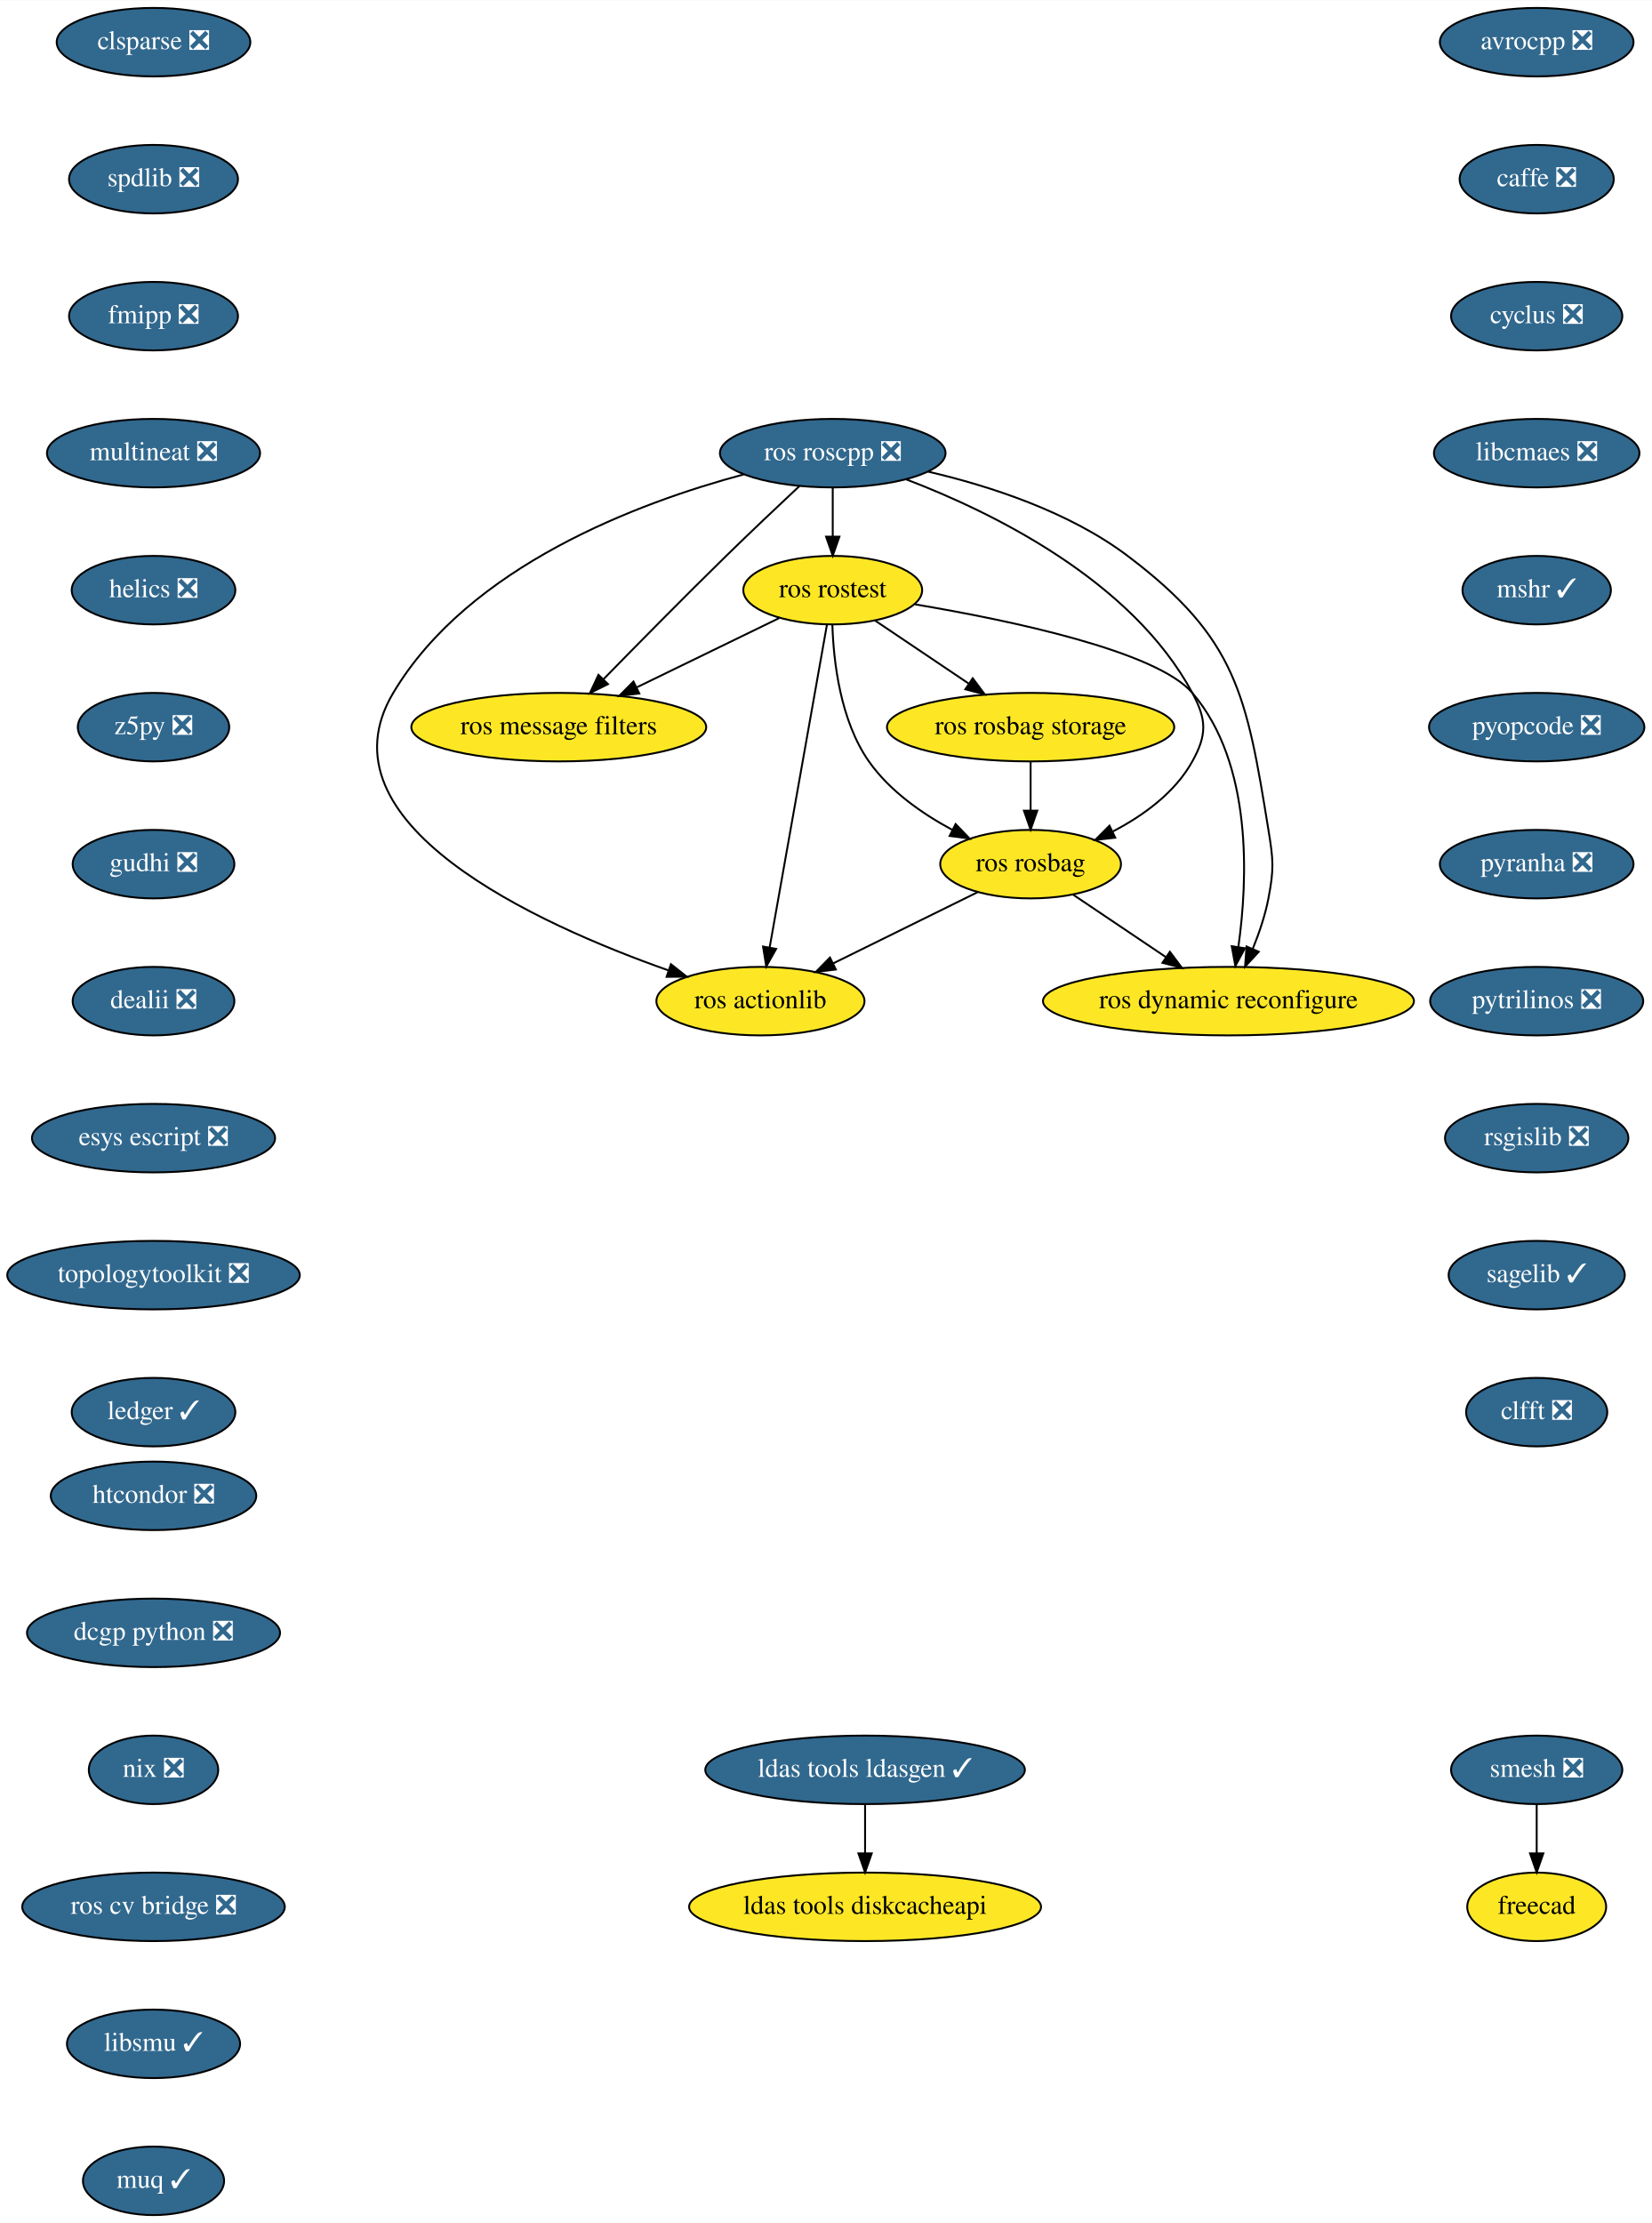
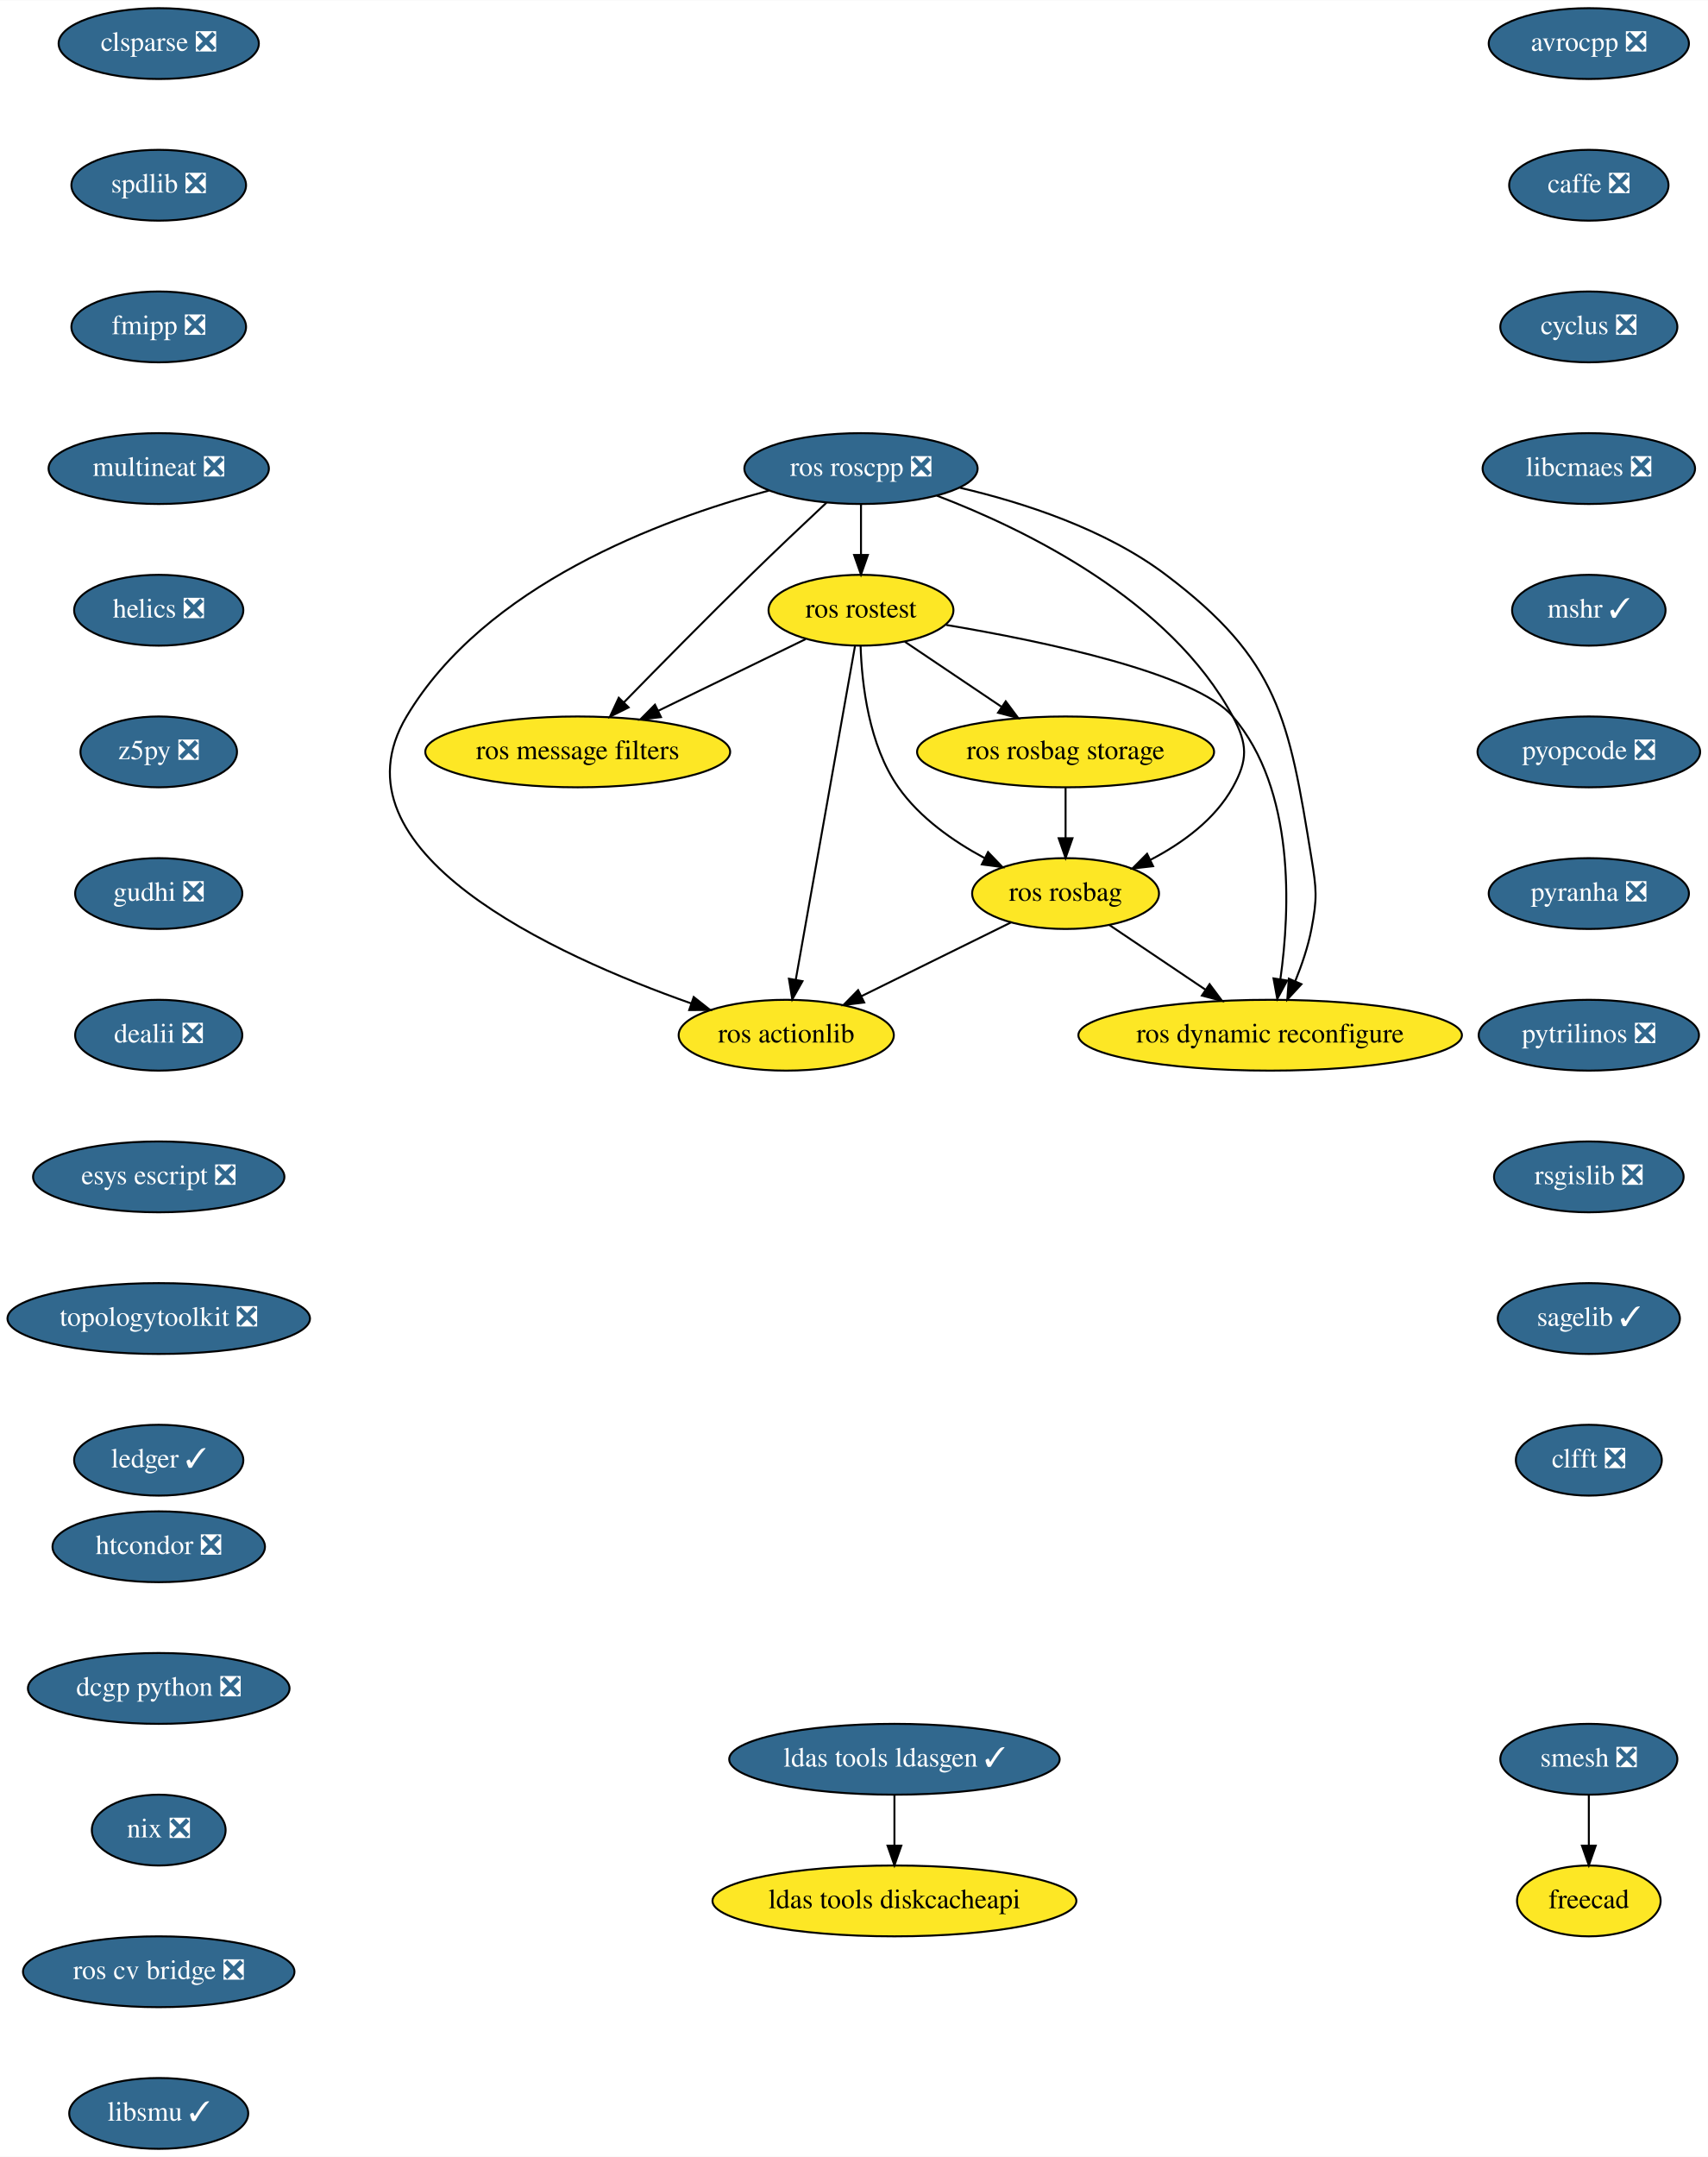
- <svg xmlns="http://www.w3.org/2000/svg" xmlns:xlink="http://www.w3.org/1999/xlink" width="868pt" height="1168pt" viewBox="0.00 0.00 868.24 1168.00">
-   <g id="graph0" class="graph" transform="scale(1 1) rotate(0) translate(4 1164)">
-     <polygon fill="white" stroke="transparent" points="-4,4 -4,-1164 864.24,-1164 864.24,4 -4,4" />
+ <svg xmlns="http://www.w3.org/2000/svg" xmlns:xlink="http://www.w3.org/1999/xlink" width="868pt" height="1096pt" viewBox="0.00 0.00 868.24 1096.00">
+   <g id="graph0" class="graph" transform="scale(1 1) rotate(0) translate(4 1092)">
+     <polygon fill="white" stroke="transparent" points="-4,4 -4,-1092 864.24,-1092 864.24,4 -4,4" />
    <g id="node1" class="node">
      <g id="a_node1">
        <a xlink:href="https://github.com/conda-forge/avrocpp-feedstock/pull/14" xlink:title="avrocpp ❎">
-           <ellipse fill="#31688e" stroke="black" cx="803.69" cy="-1142" rx="50.89" ry="18" />
-           <text text-anchor="middle" x="803.69" y="-1138.3" font-family="Times,serif" font-size="14.00" fill="white">avrocpp ❎</text>
+           <ellipse fill="#31688e" stroke="black" cx="803.69" cy="-1070" rx="50.89" ry="18" />
+           <text text-anchor="middle" x="803.69" y="-1066.3" font-family="Times,serif" font-size="14.00" fill="white">avrocpp ❎</text>
        </a>
      </g>
    </g>
    <g id="node2" class="node">
      <g id="a_node2">
        <a xlink:href="https://github.com/conda-forge/caffe-feedstock/pull/66" xlink:title="caffe ❎">
-           <ellipse fill="#31688e" stroke="black" cx="803.69" cy="-1070" rx="40.5" ry="18" />
-           <text text-anchor="middle" x="803.69" y="-1066.3" font-family="Times,serif" font-size="14.00" fill="white">caffe ❎</text>
+           <ellipse fill="#31688e" stroke="black" cx="803.69" cy="-998" rx="40.5" ry="18" />
+           <text text-anchor="middle" x="803.69" y="-994.3" font-family="Times,serif" font-size="14.00" fill="white">caffe ❎</text>
        </a>
      </g>
    </g>
    <g id="node3" class="node">
      <g id="a_node3">
        <a xlink:href="https://github.com/conda-forge/cyclus-feedstock/pull/57" xlink:title="cyclus ❎">
-           <ellipse fill="#31688e" stroke="black" cx="803.69" cy="-998" rx="45" ry="18" />
-           <text text-anchor="middle" x="803.69" y="-994.3" font-family="Times,serif" font-size="14.00" fill="white">cyclus ❎</text>
+           <ellipse fill="#31688e" stroke="black" cx="803.69" cy="-926" rx="45" ry="18" />
+           <text text-anchor="middle" x="803.69" y="-922.3" font-family="Times,serif" font-size="14.00" fill="white">cyclus ❎</text>
        </a>
      </g>
    </g>
    <g id="node4" class="node">
      <g id="a_node4">
        <a xlink:href="https://github.com/conda-forge/libcmaes-feedstock/pull/26" xlink:title="libcmaes ❎">
-           <ellipse fill="#31688e" stroke="black" cx="803.69" cy="-926" rx="54" ry="18" />
-           <text text-anchor="middle" x="803.69" y="-922.3" font-family="Times,serif" font-size="14.00" fill="white">libcmaes ❎</text>
+           <ellipse fill="#31688e" stroke="black" cx="803.69" cy="-854" rx="54" ry="18" />
+           <text text-anchor="middle" x="803.69" y="-850.3" font-family="Times,serif" font-size="14.00" fill="white">libcmaes ❎</text>
        </a>
      </g>
    </g>
    <g id="node5" class="node">
      <g id="a_node5">
        <a xlink:href="https://github.com/conda-forge/mshr-feedstock/pull/20" xlink:title="mshr ✓">
-           <ellipse fill="#31688e" stroke="black" cx="803.69" cy="-854" rx="39" ry="18" />
-           <text text-anchor="middle" x="803.69" y="-850.3" font-family="Times,serif" font-size="14.00" fill="white">mshr ✓</text>
+           <ellipse fill="#31688e" stroke="black" cx="803.69" cy="-782" rx="39" ry="18" />
+           <text text-anchor="middle" x="803.69" y="-778.3" font-family="Times,serif" font-size="14.00" fill="white">mshr ✓</text>
        </a>
      </g>
    </g>
    <g id="node6" class="node">
      <g id="a_node6">
        <a xlink:href="https://github.com/conda-forge/pyopcode-feedstock/pull/21" xlink:title="pyopcode ❎">
-           <ellipse fill="#31688e" stroke="black" cx="803.69" cy="-782" rx="56.59" ry="18" />
-           <text text-anchor="middle" x="803.69" y="-778.3" font-family="Times,serif" font-size="14.00" fill="white">pyopcode ❎</text>
+           <ellipse fill="#31688e" stroke="black" cx="803.69" cy="-710" rx="56.59" ry="18" />
+           <text text-anchor="middle" x="803.69" y="-706.3" font-family="Times,serif" font-size="14.00" fill="white">pyopcode ❎</text>
        </a>
      </g>
    </g>
    <g id="node7" class="node">
      <g id="a_node7">
        <a xlink:href="https://github.com/conda-forge/pyranha-feedstock/pull/17" xlink:title="pyranha ❎">
-           <ellipse fill="#31688e" stroke="black" cx="803.69" cy="-710" rx="50.89" ry="18" />
-           <text text-anchor="middle" x="803.69" y="-706.3" font-family="Times,serif" font-size="14.00" fill="white">pyranha ❎</text>
+           <ellipse fill="#31688e" stroke="black" cx="803.69" cy="-638" rx="50.89" ry="18" />
+           <text text-anchor="middle" x="803.69" y="-634.3" font-family="Times,serif" font-size="14.00" fill="white">pyranha ❎</text>
        </a>
      </g>
    </g>
    <g id="node8" class="node">
      <g id="a_node8">
        <a xlink:href="https://github.com/conda-forge/pytrilinos-feedstock/pull/30" xlink:title="pytrilinos ❎">
-           <ellipse fill="#31688e" stroke="black" cx="803.69" cy="-638" rx="56" ry="18" />
-           <text text-anchor="middle" x="803.69" y="-634.3" font-family="Times,serif" font-size="14.00" fill="white">pytrilinos ❎</text>
+           <ellipse fill="#31688e" stroke="black" cx="803.69" cy="-566" rx="56" ry="18" />
+           <text text-anchor="middle" x="803.69" y="-562.3" font-family="Times,serif" font-size="14.00" fill="white">pytrilinos ❎</text>
        </a>
      </g>
    </g>
    <g id="node9" class="node">
      <g id="a_node9">
        <a xlink:href="https://github.com/conda-forge/rsgislib-feedstock/pull/36" xlink:title="rsgislib ❎">
-           <ellipse fill="#31688e" stroke="black" cx="803.69" cy="-566" rx="48.19" ry="18" />
-           <text text-anchor="middle" x="803.69" y="-562.3" font-family="Times,serif" font-size="14.00" fill="white">rsgislib ❎</text>
+           <ellipse fill="#31688e" stroke="black" cx="803.69" cy="-494" rx="48.19" ry="18" />
+           <text text-anchor="middle" x="803.69" y="-490.3" font-family="Times,serif" font-size="14.00" fill="white">rsgislib ❎</text>
        </a>
      </g>
    </g>
    <g id="node10" class="node">
      <g id="a_node10">
        <a xlink:href="https://github.com/conda-forge/sagelib-feedstock/pull/108" xlink:title="sagelib ✓">
-           <ellipse fill="#31688e" stroke="black" cx="803.69" cy="-494" rx="46.29" ry="18" />
-           <text text-anchor="middle" x="803.69" y="-490.3" font-family="Times,serif" font-size="14.00" fill="white">sagelib ✓</text>
+           <ellipse fill="#31688e" stroke="black" cx="803.69" cy="-422" rx="46.29" ry="18" />
+           <text text-anchor="middle" x="803.69" y="-418.3" font-family="Times,serif" font-size="14.00" fill="white">sagelib ✓</text>
        </a>
      </g>
    </g>
    <g id="node11" class="node">
      <g id="a_node11">
        <a xlink:href="https://github.com/conda-forge/clfft-feedstock/pull/11" xlink:title="clfft ❎">
-           <ellipse fill="#31688e" stroke="black" cx="803.69" cy="-422" rx="37.09" ry="18" />
-           <text text-anchor="middle" x="803.69" y="-418.3" font-family="Times,serif" font-size="14.00" fill="white">clfft ❎</text>
+           <ellipse fill="#31688e" stroke="black" cx="803.69" cy="-350" rx="37.09" ry="18" />
+           <text text-anchor="middle" x="803.69" y="-346.3" font-family="Times,serif" font-size="14.00" fill="white">clfft ❎</text>
        </a>
      </g>
    </g>
    <g id="node12" class="node">
      <g id="a_node12">
        <a xlink:href="https://github.com/conda-forge/clsparse-feedstock/pull/8" xlink:title="clsparse ❎">
-           <ellipse fill="#31688e" stroke="black" cx="76.69" cy="-1142" rx="50.89" ry="18" />
-           <text text-anchor="middle" x="76.69" y="-1138.3" font-family="Times,serif" font-size="14.00" fill="white">clsparse ❎</text>
+           <ellipse fill="#31688e" stroke="black" cx="76.69" cy="-1070" rx="50.89" ry="18" />
+           <text text-anchor="middle" x="76.69" y="-1066.3" font-family="Times,serif" font-size="14.00" fill="white">clsparse ❎</text>
        </a>
      </g>
    </g>
    <g id="node13" class="node">
      <g id="a_node13">
        <a xlink:href="https://github.com/conda-forge/spdlib-feedstock/pull/18" xlink:title="spdlib ❎">
-           <ellipse fill="#31688e" stroke="black" cx="76.69" cy="-1070" rx="44.39" ry="18" />
-           <text text-anchor="middle" x="76.69" y="-1066.3" font-family="Times,serif" font-size="14.00" fill="white">spdlib ❎</text>
+           <ellipse fill="#31688e" stroke="black" cx="76.69" cy="-998" rx="44.39" ry="18" />
+           <text text-anchor="middle" x="76.69" y="-994.3" font-family="Times,serif" font-size="14.00" fill="white">spdlib ❎</text>
        </a>
      </g>
    </g>
    <g id="node14" class="node">
      <g id="a_node14">
        <a xlink:href="https://github.com/conda-forge/fmipp-feedstock/pull/16" xlink:title="fmipp ❎">
-           <ellipse fill="#31688e" stroke="black" cx="76.69" cy="-998" rx="44.39" ry="18" />
-           <text text-anchor="middle" x="76.69" y="-994.3" font-family="Times,serif" font-size="14.00" fill="white">fmipp ❎</text>
+           <ellipse fill="#31688e" stroke="black" cx="76.69" cy="-926" rx="44.39" ry="18" />
+           <text text-anchor="middle" x="76.69" y="-922.3" font-family="Times,serif" font-size="14.00" fill="white">fmipp ❎</text>
        </a>
      </g>
    </g>
    <g id="node17" class="node">
      <g id="a_node17">
        <a xlink:href="https://github.com/conda-forge/multineat-feedstock/pull/5" xlink:title="multineat ❎">
-           <ellipse fill="#31688e" stroke="black" cx="76.69" cy="-926" rx="56" ry="18" />
-           <text text-anchor="middle" x="76.69" y="-922.3" font-family="Times,serif" font-size="14.00" fill="white">multineat ❎</text>
+           <ellipse fill="#31688e" stroke="black" cx="76.69" cy="-854" rx="56" ry="18" />
+           <text text-anchor="middle" x="76.69" y="-850.3" font-family="Times,serif" font-size="14.00" fill="white">multineat ❎</text>
        </a>
      </g>
    </g>
    <g id="node15" class="node">
      <g id="a_node15">
        <a xlink:href="https://github.com/conda-forge/smesh-feedstock/pull/36" xlink:title="smesh ❎">
-           <ellipse fill="#31688e" stroke="black" cx="803.69" cy="-234" rx="45" ry="18" />
-           <text text-anchor="middle" x="803.69" y="-230.3" font-family="Times,serif" font-size="14.00" fill="white">smesh ❎</text>
+           <ellipse fill="#31688e" stroke="black" cx="803.69" cy="-198" rx="45" ry="18" />
+           <text text-anchor="middle" x="803.69" y="-194.3" font-family="Times,serif" font-size="14.00" fill="white">smesh ❎</text>
        </a>
      </g>
    </g>
    <g id="node16" class="node">
      <g id="a_node16">
        <a xlink:href="https://github.com/conda-forge/freecad-feedstock" xlink:title="freecad">
-           <ellipse fill="#fde725" stroke="black" cx="803.69" cy="-162" rx="36.5" ry="18" />
-           <text text-anchor="middle" x="803.69" y="-158.3" font-family="Times,serif" font-size="14.00">freecad</text>
+           <ellipse fill="#fde725" stroke="black" cx="803.69" cy="-126" rx="36.5" ry="18" />
+           <text text-anchor="middle" x="803.69" y="-122.3" font-family="Times,serif" font-size="14.00">freecad</text>
        </a>
      </g>
    </g>
    <g id="edge13" class="edge">
-       <path fill="none" stroke="black" d="M803.69,-215.7C803.69,-207.98 803.69,-198.71 803.69,-190.11" />
-       <polygon fill="black" stroke="black" points="807.19,-190.1 803.69,-180.1 800.19,-190.1 807.19,-190.1" />
+       <path fill="none" stroke="black" d="M803.69,-179.7C803.69,-171.98 803.69,-162.71 803.69,-154.11" />
+       <polygon fill="black" stroke="black" points="807.19,-154.1 803.69,-144.1 800.19,-154.1 807.19,-154.1" />
    </g>
    <g id="node18" class="node">
      <g id="a_node18">
        <a xlink:href="https://github.com/conda-forge/helics-feedstock/pull/21" xlink:title="helics ❎">
-           <ellipse fill="#31688e" stroke="black" cx="76.69" cy="-854" rx="43" ry="18" />
-           <text text-anchor="middle" x="76.69" y="-850.3" font-family="Times,serif" font-size="14.00" fill="white">helics ❎</text>
+           <ellipse fill="#31688e" stroke="black" cx="76.69" cy="-782" rx="43" ry="18" />
+           <text text-anchor="middle" x="76.69" y="-778.3" font-family="Times,serif" font-size="14.00" fill="white">helics ❎</text>
        </a>
      </g>
    </g>
    <g id="node19" class="node">
      <g id="a_node19">
        <a xlink:href="https://github.com/conda-forge/z5py-feedstock/pull/33" xlink:title="z5py ❎">
-           <ellipse fill="#31688e" stroke="black" cx="76.69" cy="-782" rx="39.79" ry="18" />
-           <text text-anchor="middle" x="76.69" y="-778.3" font-family="Times,serif" font-size="14.00" fill="white">z5py ❎</text>
+           <ellipse fill="#31688e" stroke="black" cx="76.69" cy="-710" rx="39.79" ry="18" />
+           <text text-anchor="middle" x="76.69" y="-706.3" font-family="Times,serif" font-size="14.00" fill="white">z5py ❎</text>
        </a>
      </g>
    </g>
    <g id="node20" class="node">
      <g id="a_node20">
        <a xlink:href="https://github.com/conda-forge/gudhi-feedstock/pull/22" xlink:title="gudhi ❎">
-           <ellipse fill="#31688e" stroke="black" cx="76.69" cy="-710" rx="42.49" ry="18" />
-           <text text-anchor="middle" x="76.69" y="-706.3" font-family="Times,serif" font-size="14.00" fill="white">gudhi ❎</text>
+           <ellipse fill="#31688e" stroke="black" cx="76.69" cy="-638" rx="42.49" ry="18" />
+           <text text-anchor="middle" x="76.69" y="-634.3" font-family="Times,serif" font-size="14.00" fill="white">gudhi ❎</text>
        </a>
      </g>
    </g>
    <g id="node21" class="node">
      <g id="a_node21">
        <a xlink:href="https://github.com/conda-forge/dealii-feedstock/pull/10" xlink:title="dealii ❎">
-           <ellipse fill="#31688e" stroke="black" cx="76.69" cy="-638" rx="42.49" ry="18" />
-           <text text-anchor="middle" x="76.69" y="-634.3" font-family="Times,serif" font-size="14.00" fill="white">dealii ❎</text>
+           <ellipse fill="#31688e" stroke="black" cx="76.69" cy="-566" rx="42.49" ry="18" />
+           <text text-anchor="middle" x="76.69" y="-562.3" font-family="Times,serif" font-size="14.00" fill="white">dealii ❎</text>
        </a>
      </g>
    </g>
    <g id="node24" class="node">
      <g id="a_node24">
        <a xlink:href="https://github.com/conda-forge/esys-escript-feedstock/pull/21" xlink:title="esys escript ❎">
-           <ellipse fill="#31688e" stroke="black" cx="76.69" cy="-566" rx="63.89" ry="18" />
-           <text text-anchor="middle" x="76.69" y="-562.3" font-family="Times,serif" font-size="14.00" fill="white">esys escript ❎</text>
+           <ellipse fill="#31688e" stroke="black" cx="76.69" cy="-494" rx="63.89" ry="18" />
+           <text text-anchor="middle" x="76.69" y="-490.3" font-family="Times,serif" font-size="14.00" fill="white">esys escript ❎</text>
        </a>
      </g>
    </g>
    <g id="node22" class="node">
      <g id="a_node22">
        <a xlink:href="https://github.com/conda-forge/ldas-tools-ldasgen-feedstock/pull/9" xlink:title="ldas tools ldasgen ✓">
-           <ellipse fill="#31688e" stroke="black" cx="450.69" cy="-234" rx="84" ry="18" />
-           <text text-anchor="middle" x="450.69" y="-230.3" font-family="Times,serif" font-size="14.00" fill="white">ldas tools ldasgen ✓</text>
+           <ellipse fill="#31688e" stroke="black" cx="450.69" cy="-198" rx="84" ry="18" />
+           <text text-anchor="middle" x="450.69" y="-194.3" font-family="Times,serif" font-size="14.00" fill="white">ldas tools ldasgen ✓</text>
        </a>
      </g>
    </g>
    <g id="node23" class="node">
      <g id="a_node23">
        <a xlink:href="https://github.com/conda-forge/ldas-tools-diskcacheapi-feedstock" xlink:title="ldas tools diskcacheapi">
-           <ellipse fill="#fde725" stroke="black" cx="450.69" cy="-162" rx="92.5" ry="18" />
-           <text text-anchor="middle" x="450.69" y="-158.3" font-family="Times,serif" font-size="14.00">ldas tools diskcacheapi</text>
+           <ellipse fill="#fde725" stroke="black" cx="450.69" cy="-126" rx="92.5" ry="18" />
+           <text text-anchor="middle" x="450.69" y="-122.3" font-family="Times,serif" font-size="14.00">ldas tools diskcacheapi</text>
        </a>
      </g>
    </g>
    <g id="edge19" class="edge">
-       <path fill="none" stroke="black" d="M450.69,-215.7C450.69,-207.98 450.69,-198.71 450.69,-190.11" />
-       <polygon fill="black" stroke="black" points="454.19,-190.1 450.69,-180.1 447.19,-190.1 454.19,-190.1" />
+       <path fill="none" stroke="black" d="M450.69,-179.7C450.69,-171.98 450.69,-162.71 450.69,-154.11" />
+       <polygon fill="black" stroke="black" points="454.19,-154.1 450.69,-144.1 447.19,-154.1 454.19,-154.1" />
    </g>
    <g id="node25" class="node">
      <g id="a_node25">
        <a xlink:href="https://github.com/conda-forge/topologytoolkit-feedstock/pull/7" xlink:title="topologytoolkit ❎">
-           <ellipse fill="#31688e" stroke="black" cx="76.69" cy="-494" rx="76.89" ry="18" />
-           <text text-anchor="middle" x="76.69" y="-490.3" font-family="Times,serif" font-size="14.00" fill="white">topologytoolkit ❎</text>
+           <ellipse fill="#31688e" stroke="black" cx="76.69" cy="-422" rx="76.89" ry="18" />
+           <text text-anchor="middle" x="76.69" y="-418.3" font-family="Times,serif" font-size="14.00" fill="white">topologytoolkit ❎</text>
        </a>
      </g>
    </g>
    <g id="node26" class="node">
      <g id="a_node26">
        <a xlink:href="https://github.com/conda-forge/ledger-feedstock/pull/8" xlink:title="ledger ✓">
-           <ellipse fill="#31688e" stroke="black" cx="76.69" cy="-422" rx="43" ry="18" />
-           <text text-anchor="middle" x="76.69" y="-418.3" font-family="Times,serif" font-size="14.00" fill="white">ledger ✓</text>
+           <ellipse fill="#31688e" stroke="black" cx="76.69" cy="-350" rx="43" ry="18" />
+           <text text-anchor="middle" x="76.69" y="-346.3" font-family="Times,serif" font-size="14.00" fill="white">ledger ✓</text>
        </a>
      </g>
    </g>
    <g id="node27" class="node">
      <g id="a_node27">
        <a xlink:href="https://github.com/conda-forge/ros-roscpp-feedstock/pull/10" xlink:title="ros roscpp ❎">
-           <ellipse fill="#31688e" stroke="black" cx="433.69" cy="-926" rx="59.29" ry="18" />
-           <text text-anchor="middle" x="433.69" y="-922.3" font-family="Times,serif" font-size="14.00" fill="white">ros roscpp ❎</text>
+           <ellipse fill="#31688e" stroke="black" cx="433.69" cy="-854" rx="59.29" ry="18" />
+           <text text-anchor="middle" x="433.69" y="-850.3" font-family="Times,serif" font-size="14.00" fill="white">ros roscpp ❎</text>
        </a>
      </g>
    </g>
    <g id="node28" class="node">
      <g id="a_node28">
        <a xlink:href="https://github.com/conda-forge/ros-rostest-feedstock" xlink:title="ros rostest">
-           <ellipse fill="#fde725" stroke="black" cx="433.69" cy="-854" rx="47" ry="18" />
-           <text text-anchor="middle" x="433.69" y="-850.3" font-family="Times,serif" font-size="14.00">ros rostest</text>
+           <ellipse fill="#fde725" stroke="black" cx="433.69" cy="-782" rx="47" ry="18" />
+           <text text-anchor="middle" x="433.69" y="-778.3" font-family="Times,serif" font-size="14.00">ros rostest</text>
        </a>
      </g>
    </g>
    <g id="edge23" class="edge">
-       <path fill="none" stroke="black" d="M433.69,-907.7C433.69,-899.98 433.69,-890.71 433.69,-882.11" />
-       <polygon fill="black" stroke="black" points="437.19,-882.1 433.69,-872.1 430.19,-882.1 437.19,-882.1" />
+       <path fill="none" stroke="black" d="M433.69,-835.7C433.69,-827.98 433.69,-818.71 433.69,-810.11" />
+       <polygon fill="black" stroke="black" points="437.19,-810.1 433.69,-800.1 430.19,-810.1 437.19,-810.1" />
    </g>
    <g id="node29" class="node">
      <g id="a_node29">
        <a xlink:href="https://github.com/conda-forge/ros-message-filters-feedstock" xlink:title="ros message filters">
-           <ellipse fill="#fde725" stroke="black" cx="289.69" cy="-782" rx="77.5" ry="18" />
-           <text text-anchor="middle" x="289.69" y="-778.3" font-family="Times,serif" font-size="14.00">ros message filters</text>
+           <ellipse fill="#fde725" stroke="black" cx="289.69" cy="-710" rx="77.5" ry="18" />
+           <text text-anchor="middle" x="289.69" y="-706.3" font-family="Times,serif" font-size="14.00">ros message filters</text>
        </a>
      </g>
    </g>
    <g id="edge24" class="edge">
-       <path fill="none" stroke="black" d="M416.15,-908.67C405.04,-898.27 390.42,-884.45 377.69,-872 355.54,-850.33 330.76,-825.18 313.15,-807.15" />
-       <polygon fill="black" stroke="black" points="315.56,-804.61 306.07,-799.9 310.55,-809.5 315.56,-804.61" />
+       <path fill="none" stroke="black" d="M416.15,-836.67C405.04,-826.27 390.42,-812.45 377.69,-800 355.54,-778.33 330.76,-753.18 313.15,-735.15" />
+       <polygon fill="black" stroke="black" points="315.56,-732.61 306.07,-727.9 310.55,-737.5 315.56,-732.61" />
    </g>
    <g id="node30" class="node">
      <g id="a_node30">
        <a xlink:href="https://github.com/conda-forge/ros-rosbag-feedstock" xlink:title="ros rosbag">
-           <ellipse fill="#fde725" stroke="black" cx="537.69" cy="-710" rx="47.5" ry="18" />
-           <text text-anchor="middle" x="537.69" y="-706.3" font-family="Times,serif" font-size="14.00">ros rosbag</text>
+           <ellipse fill="#fde725" stroke="black" cx="537.69" cy="-638" rx="47.5" ry="18" />
+           <text text-anchor="middle" x="537.69" y="-634.3" font-family="Times,serif" font-size="14.00">ros rosbag</text>
        </a>
      </g>
    </g>
    <g id="edge25" class="edge">
-       <path fill="none" stroke="black" d="M472.23,-912.25C517.64,-894.91 590.94,-859.08 622.69,-800 630.27,-785.91 630.46,-777.99 622.69,-764 613.59,-747.6 597.08,-735.61 581.01,-727.23" />
-       <polygon fill="black" stroke="black" points="582.18,-723.91 571.66,-722.71 579.13,-730.21 582.18,-723.91" />
+       <path fill="none" stroke="black" d="M472.23,-840.25C517.64,-822.91 590.94,-787.08 622.69,-728 630.27,-713.91 630.46,-705.99 622.69,-692 613.59,-675.6 597.08,-663.61 581.01,-655.23" />
+       <polygon fill="black" stroke="black" points="582.18,-651.91 571.66,-650.71 579.13,-658.21 582.18,-651.91" />
    </g>
    <g id="node31" class="node">
      <g id="a_node31">
        <a xlink:href="https://github.com/conda-forge/ros-actionlib-feedstock" xlink:title="ros actionlib">
-           <ellipse fill="#fde725" stroke="black" cx="395.69" cy="-638" rx="54.69" ry="18" />
-           <text text-anchor="middle" x="395.69" y="-634.3" font-family="Times,serif" font-size="14.00">ros actionlib</text>
+           <ellipse fill="#fde725" stroke="black" cx="395.69" cy="-566" rx="54.69" ry="18" />
+           <text text-anchor="middle" x="395.69" y="-562.3" font-family="Times,serif" font-size="14.00">ros actionlib</text>
        </a>
      </g>
    </g>
    <g id="edge26" class="edge">
-       <path fill="none" stroke="black" d="M386.92,-914.83C331.74,-900.06 242.49,-866.79 202.69,-800 161.84,-731.44 277.87,-678.67 347.47,-654.12" />
-       <polygon fill="black" stroke="black" points="348.65,-657.41 356.97,-650.84 346.37,-650.79 348.65,-657.41" />
+       <path fill="none" stroke="black" d="M386.92,-842.83C331.74,-828.06 242.49,-794.79 202.69,-728 161.84,-659.44 277.87,-606.67 347.47,-582.12" />
+       <polygon fill="black" stroke="black" points="348.65,-585.41 356.97,-578.84 346.37,-578.79 348.65,-585.41" />
    </g>
    <g id="node32" class="node">
      <g id="a_node32">
        <a xlink:href="https://github.com/conda-forge/ros-dynamic-reconfigure-feedstock" xlink:title="ros dynamic reconfigure">
-           <ellipse fill="#fde725" stroke="black" cx="641.69" cy="-638" rx="97.5" ry="18" />
-           <text text-anchor="middle" x="641.69" y="-634.3" font-family="Times,serif" font-size="14.00">ros dynamic reconfigure</text>
+           <ellipse fill="#fde725" stroke="black" cx="641.69" cy="-566" rx="97.5" ry="18" />
+           <text text-anchor="middle" x="641.69" y="-562.3" font-family="Times,serif" font-size="14.00">ros dynamic reconfigure</text>
        </a>
      </g>
    </g>
    <g id="edge27" class="edge">
-       <path fill="none" stroke="black" d="M483.95,-916.26C516.32,-908.71 557.94,-895.22 588.69,-872 646.12,-828.65 651.17,-799.03 662.69,-728 665.26,-712.21 665.69,-707.72 662.69,-692 660.99,-683.06 657.79,-673.7 654.4,-665.37" />
-       <polygon fill="black" stroke="black" points="657.6,-663.95 650.41,-656.17 651.18,-666.73 657.6,-663.95" />
+       <path fill="none" stroke="black" d="M483.95,-844.26C516.32,-836.71 557.94,-823.22 588.69,-800 646.12,-756.65 651.17,-727.03 662.69,-656 665.26,-640.21 665.69,-635.72 662.69,-620 660.99,-611.06 657.79,-601.7 654.4,-593.37" />
+       <polygon fill="black" stroke="black" points="657.6,-591.95 650.41,-584.17 651.18,-594.73 657.6,-591.95" />
    </g>
    <g id="edge28" class="edge">
-       <path fill="none" stroke="black" d="M405.59,-839.34C384.27,-828.98 354.65,-814.58 330.7,-802.93" />
-       <polygon fill="black" stroke="black" points="332.01,-799.68 321.49,-798.46 328.95,-805.98 332.01,-799.68" />
+       <path fill="none" stroke="black" d="M405.59,-767.34C384.27,-756.98 354.65,-742.58 330.7,-730.93" />
+       <polygon fill="black" stroke="black" points="332.01,-727.68 321.49,-726.46 328.95,-733.98 332.01,-727.68" />
    </g>
    <g id="edge29" class="edge">
-       <path fill="none" stroke="black" d="M433.5,-835.7C434.11,-816.52 437.63,-785.47 452.69,-764 463.55,-748.53 480.5,-736.64 496.42,-728.08" />
-       <polygon fill="black" stroke="black" points="498.28,-731.07 505.63,-723.43 495.12,-724.82 498.28,-731.07" />
+       <path fill="none" stroke="black" d="M433.5,-763.7C434.11,-744.52 437.63,-713.47 452.69,-692 463.55,-676.53 480.5,-664.64 496.42,-656.08" />
+       <polygon fill="black" stroke="black" points="498.28,-659.07 505.63,-651.43 495.12,-652.82 498.28,-659.07" />
    </g>
    <g id="edge30" class="edge">
-       <path fill="none" stroke="black" d="M430.65,-835.85C424.06,-798.75 408.44,-710.81 400.51,-666.1" />
-       <polygon fill="black" stroke="black" points="403.95,-665.47 398.75,-656.23 397.06,-666.69 403.95,-665.47" />
+       <path fill="none" stroke="black" d="M430.65,-763.85C424.06,-726.75 408.44,-638.81 400.51,-594.1" />
+       <polygon fill="black" stroke="black" points="403.95,-593.47 398.75,-584.23 397.06,-594.69 403.95,-593.47" />
    </g>
    <g id="edge31" class="edge">
-       <path fill="none" stroke="black" d="M476.98,-846.53C526.7,-838.16 603.87,-822.02 622.69,-800 654.52,-762.78 651.86,-701.78 646.89,-666.52" />
-       <polygon fill="black" stroke="black" points="650.32,-665.79 645.31,-656.46 643.4,-666.88 650.32,-665.79" />
+       <path fill="none" stroke="black" d="M476.98,-774.53C526.7,-766.16 603.87,-750.02 622.69,-728 654.52,-690.78 651.86,-629.78 646.89,-594.52" />
+       <polygon fill="black" stroke="black" points="650.32,-593.79 645.31,-584.46 643.4,-594.88 650.32,-593.79" />
    </g>
    <g id="node33" class="node">
      <g id="a_node33">
        <a xlink:href="https://github.com/conda-forge/ros-rosbag-storage-feedstock" xlink:title="ros rosbag storage">
-           <ellipse fill="#fde725" stroke="black" cx="537.69" cy="-782" rx="75.5" ry="18" />
-           <text text-anchor="middle" x="537.69" y="-778.3" font-family="Times,serif" font-size="14.00">ros rosbag storage</text>
+           <ellipse fill="#fde725" stroke="black" cx="537.69" cy="-710" rx="75.5" ry="18" />
+           <text text-anchor="middle" x="537.69" y="-706.3" font-family="Times,serif" font-size="14.00">ros rosbag storage</text>
        </a>
      </g>
    </g>
    <g id="edge32" class="edge">
-       <path fill="none" stroke="black" d="M456,-837.98C470.31,-828.36 489.11,-815.7 505.08,-804.95" />
-       <polygon fill="black" stroke="black" points="507.27,-807.7 513.61,-799.21 503.36,-801.89 507.27,-807.7" />
+       <path fill="none" stroke="black" d="M456,-765.98C470.31,-756.36 489.11,-743.7 505.08,-732.95" />
+       <polygon fill="black" stroke="black" points="507.27,-735.7 513.61,-727.21 503.36,-729.89 507.27,-735.7" />
    </g>
    <g id="edge33" class="edge">
-       <path fill="none" stroke="black" d="M509.98,-695.34C488.32,-684.66 457.96,-669.7 433.98,-657.87" />
-       <polygon fill="black" stroke="black" points="435.32,-654.63 424.8,-653.35 432.23,-660.91 435.32,-654.63" />
+       <path fill="none" stroke="black" d="M509.98,-623.34C488.32,-612.66 457.96,-597.7 433.98,-585.87" />
+       <polygon fill="black" stroke="black" points="435.32,-582.63 424.8,-581.35 432.23,-588.91 435.32,-582.63" />
    </g>
    <g id="edge34" class="edge">
-       <path fill="none" stroke="black" d="M560,-693.98C574.21,-684.42 592.85,-671.88 608.74,-661.18" />
-       <polygon fill="black" stroke="black" points="610.9,-663.95 617.24,-655.46 606.99,-658.14 610.9,-663.95" />
+       <path fill="none" stroke="black" d="M560,-621.98C574.21,-612.42 592.85,-599.88 608.74,-589.18" />
+       <polygon fill="black" stroke="black" points="610.9,-591.95 617.24,-583.46 606.99,-586.14 610.9,-591.95" />
    </g>
    <g id="edge35" class="edge">
-       <path fill="none" stroke="black" d="M537.69,-763.7C537.69,-755.98 537.69,-746.71 537.69,-738.11" />
-       <polygon fill="black" stroke="black" points="541.19,-738.1 537.69,-728.1 534.19,-738.1 541.19,-738.1" />
+       <path fill="none" stroke="black" d="M537.69,-691.7C537.69,-683.98 537.69,-674.71 537.69,-666.11" />
+       <polygon fill="black" stroke="black" points="541.19,-666.1 537.69,-656.1 534.19,-666.1 541.19,-666.1" />
    </g>
    <g id="node34" class="node">
      <g id="a_node34">
        <a xlink:href="https://github.com/conda-forge/htcondor-feedstock/pull/18" xlink:title="htcondor ❎">
-           <ellipse fill="#31688e" stroke="black" cx="76.69" cy="-378" rx="54" ry="18" />
-           <text text-anchor="middle" x="76.69" y="-374.3" font-family="Times,serif" font-size="14.00" fill="white">htcondor ❎</text>
+           <ellipse fill="#31688e" stroke="black" cx="76.69" cy="-306" rx="54" ry="18" />
+           <text text-anchor="middle" x="76.69" y="-302.3" font-family="Times,serif" font-size="14.00" fill="white">htcondor ❎</text>
        </a>
      </g>
    </g>
    <g id="node35" class="node">
      <g id="a_node35">
        <a xlink:href="https://github.com/conda-forge/dcgp-python-feedstock/pull/14" xlink:title="dcgp python ❎">
-           <ellipse fill="#31688e" stroke="black" cx="76.69" cy="-306" rx="66.5" ry="18" />
-           <text text-anchor="middle" x="76.69" y="-302.3" font-family="Times,serif" font-size="14.00" fill="white">dcgp python ❎</text>
+           <ellipse fill="#31688e" stroke="black" cx="76.69" cy="-234" rx="66.5" ry="18" />
+           <text text-anchor="middle" x="76.69" y="-230.3" font-family="Times,serif" font-size="14.00" fill="white">dcgp python ❎</text>
        </a>
      </g>
    </g>
    <g id="node36" class="node">
      <g id="a_node36">
        <a xlink:href="https://github.com/conda-forge/nix-feedstock/pull/8" xlink:title="nix ❎">
-           <ellipse fill="#31688e" stroke="black" cx="76.69" cy="-234" rx="34" ry="18" />
-           <text text-anchor="middle" x="76.69" y="-230.3" font-family="Times,serif" font-size="14.00" fill="white">nix ❎</text>
+           <ellipse fill="#31688e" stroke="black" cx="76.69" cy="-162" rx="34" ry="18" />
+           <text text-anchor="middle" x="76.69" y="-158.3" font-family="Times,serif" font-size="14.00" fill="white">nix ❎</text>
        </a>
      </g>
    </g>
    <g id="node37" class="node">
      <g id="a_node37">
        <a xlink:href="https://github.com/conda-forge/ros-cv-bridge-feedstock/pull/7" xlink:title="ros cv bridge ❎">
-           <ellipse fill="#31688e" stroke="black" cx="76.69" cy="-162" rx="69" ry="18" />
-           <text text-anchor="middle" x="76.69" y="-158.3" font-family="Times,serif" font-size="14.00" fill="white">ros cv bridge ❎</text>
+           <ellipse fill="#31688e" stroke="black" cx="76.69" cy="-90" rx="69" ry="18" />
+           <text text-anchor="middle" x="76.69" y="-86.3" font-family="Times,serif" font-size="14.00" fill="white">ros cv bridge ❎</text>
        </a>
      </g>
    </g>
    <g id="node38" class="node">
      <g id="a_node38">
        <a xlink:href="https://github.com/conda-forge/libsmu-feedstock/pull/4" xlink:title="libsmu ✓">
-           <ellipse fill="#31688e" stroke="black" cx="76.69" cy="-90" rx="45.5" ry="18" />
-           <text text-anchor="middle" x="76.69" y="-86.3" font-family="Times,serif" font-size="14.00" fill="white">libsmu ✓</text>
-         </a>
-       </g>
-     </g>
-     <g id="node39" class="node">
-       <g id="a_node39">
-         <a xlink:href="https://github.com/conda-forge/muq-feedstock/pull/9" xlink:title="muq ✓">
-           <ellipse fill="#31688e" stroke="black" cx="76.69" cy="-18" rx="37.09" ry="18" />
-           <text text-anchor="middle" x="76.69" y="-14.3" font-family="Times,serif" font-size="14.00" fill="white">muq ✓</text>
+           <ellipse fill="#31688e" stroke="black" cx="76.69" cy="-18" rx="45.5" ry="18" />
+           <text text-anchor="middle" x="76.69" y="-14.3" font-family="Times,serif" font-size="14.00" fill="white">libsmu ✓</text>
        </a>
      </g>
    </g>
  </g>
</svg>
